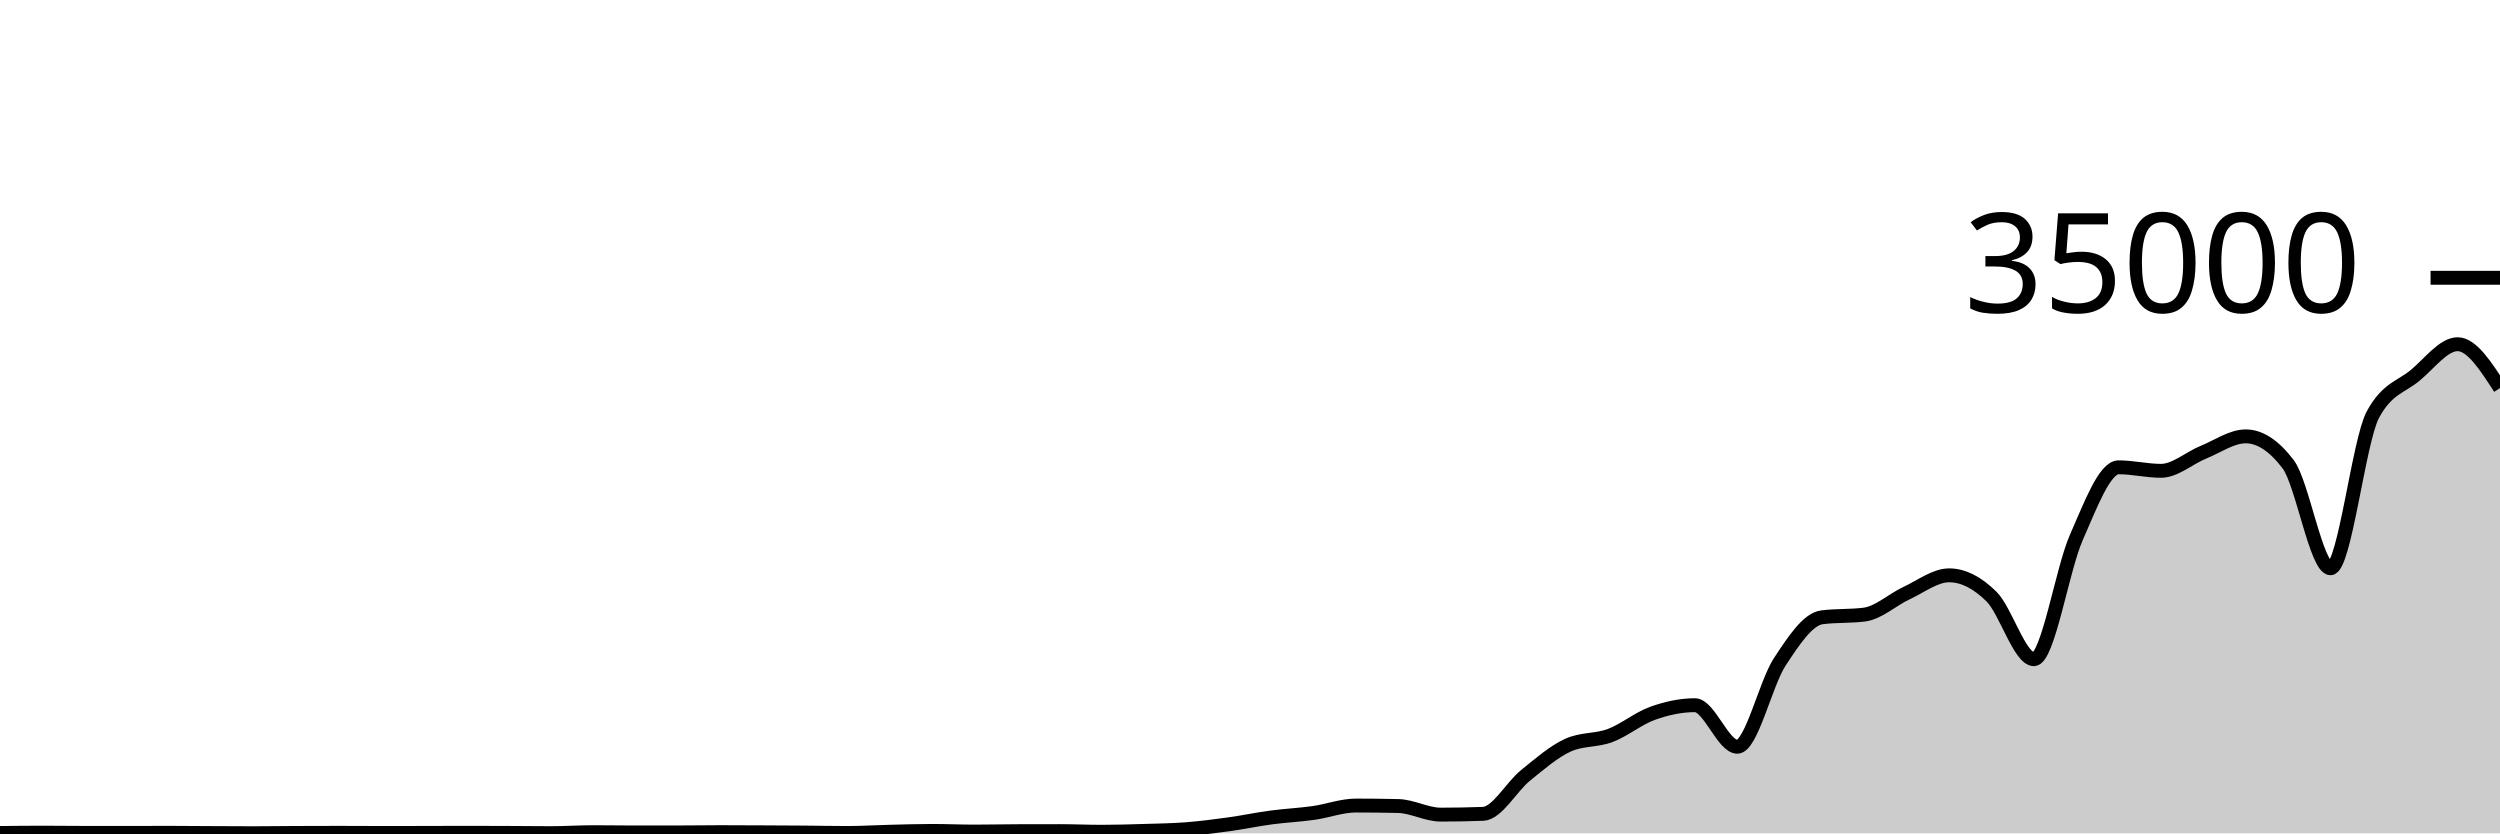
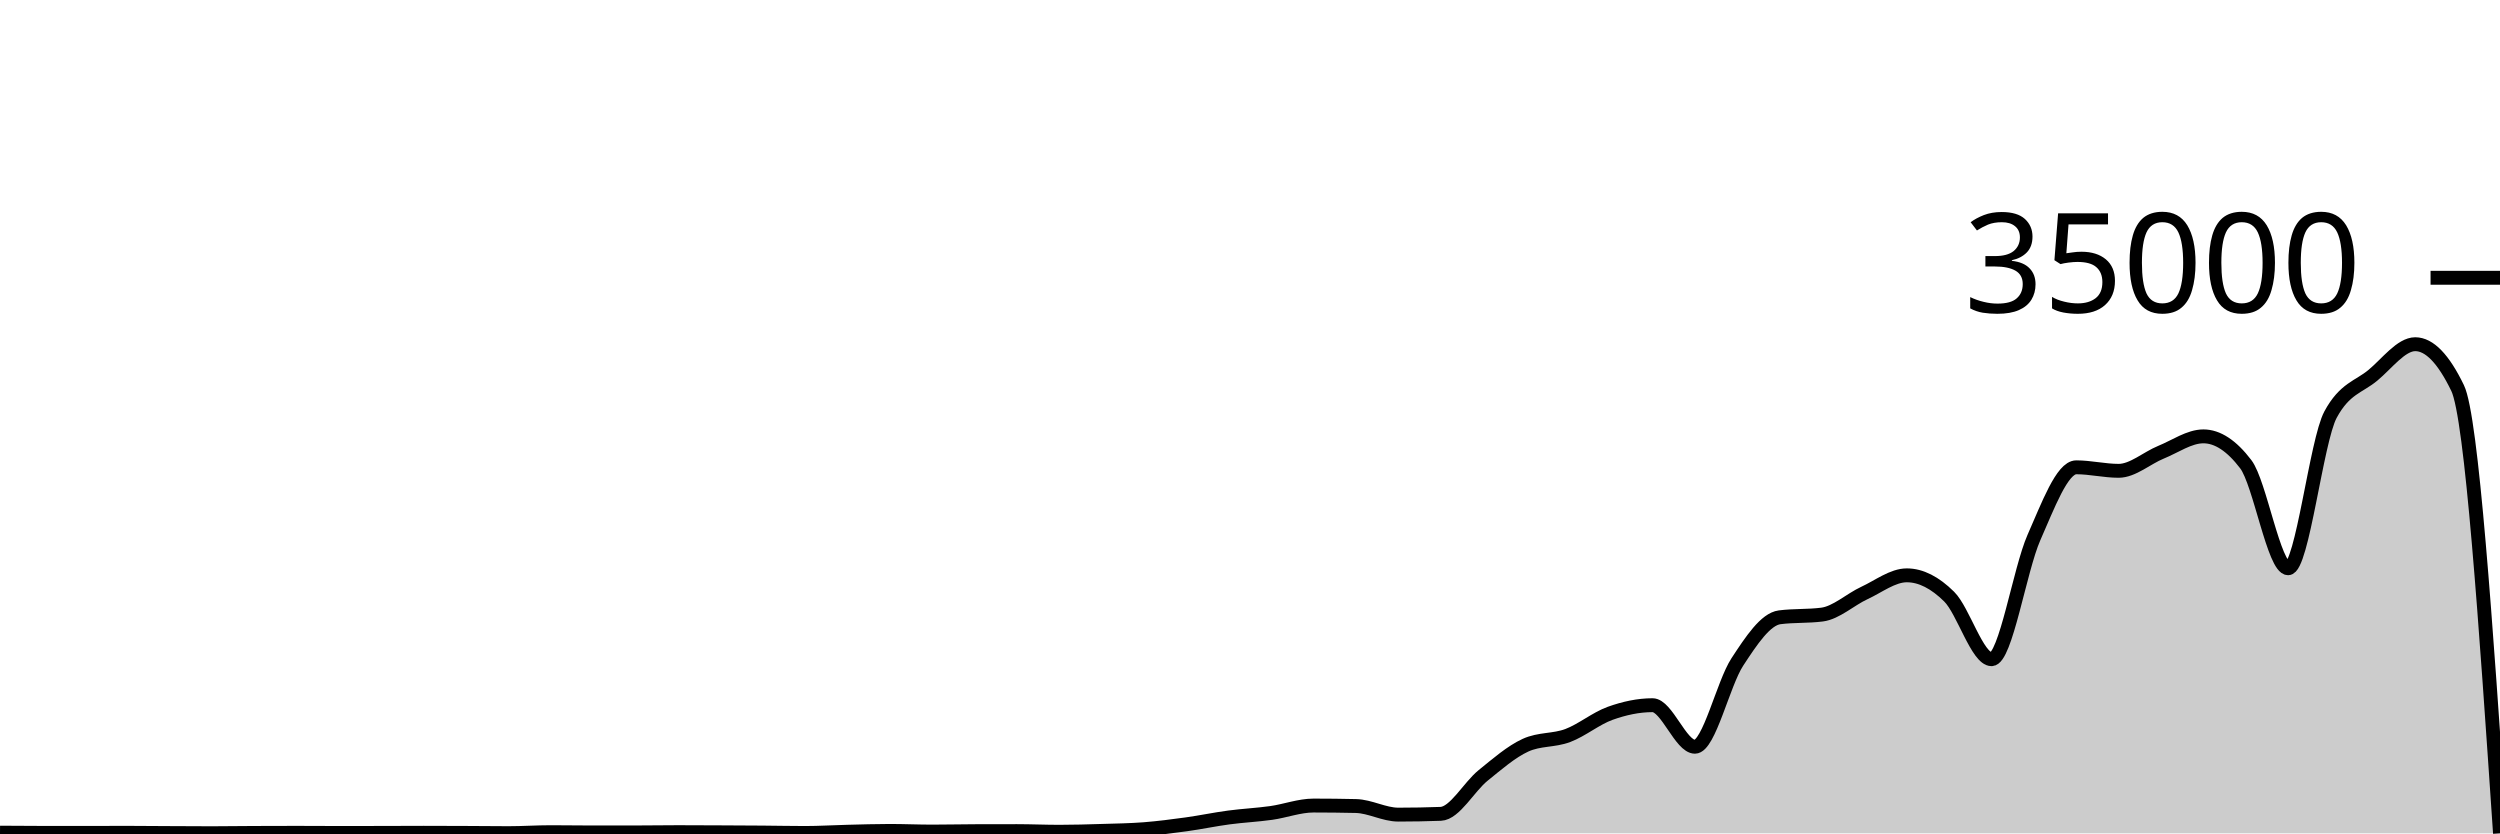
<svg xmlns="http://www.w3.org/2000/svg" viewBox="0 0 180 60">
  <g transform="translate(0,20)">
-     <path class="area" fill="rgba(0, 0, 0, 0.2)" d="M0,39.975C1.017,39.963,2.034,39.951,3.051,39.951C4.068,39.951,5.085,39.965,6.102,39.967C7.119,39.968,8.136,39.969,9.153,39.969C10.169,39.969,11.186,39.962,12.203,39.962C13.22,39.962,14.237,39.974,15.254,39.979C16.271,39.984,17.288,39.992,18.305,39.992C19.322,39.992,20.339,39.976,21.356,39.971C22.373,39.967,23.39,39.963,24.407,39.963C25.424,39.963,26.441,39.973,27.458,39.973C28.475,39.973,29.492,39.971,30.508,39.969C31.525,39.967,32.542,39.96,33.559,39.96C34.576,39.96,35.593,39.965,36.61,39.969C37.627,39.974,38.644,39.987,39.661,39.987C40.678,39.987,41.695,39.917,42.712,39.917C43.729,39.917,44.746,39.936,45.763,39.936C46.78,39.936,47.797,39.935,48.814,39.934C49.831,39.932,50.847,39.915,51.864,39.915C52.881,39.915,53.898,39.921,54.915,39.926C55.932,39.93,56.949,39.935,57.966,39.943C58.983,39.951,60,39.974,61.017,39.974C62.034,39.974,63.051,39.909,64.068,39.885C65.085,39.86,66.102,39.826,67.119,39.826C68.136,39.826,69.153,39.873,70.169,39.873C71.186,39.873,72.203,39.848,73.22,39.845C74.237,39.842,75.254,39.84,76.271,39.84C77.288,39.84,78.305,39.887,79.322,39.887C80.339,39.887,81.356,39.856,82.373,39.825C83.39,39.794,84.407,39.781,85.424,39.702C86.441,39.622,87.458,39.49,88.475,39.35C89.492,39.209,90.508,38.994,91.525,38.858C92.542,38.722,93.559,38.676,94.576,38.533C95.593,38.389,96.61,37.999,97.627,37.999C98.644,37.999,99.661,38.011,100.678,38.034C101.695,38.058,102.712,38.653,103.729,38.653C104.746,38.653,105.763,38.634,106.78,38.597C107.797,38.559,108.814,36.659,109.831,35.835C110.847,35.012,111.864,34.124,112.881,33.657C113.898,33.19,114.915,33.34,115.932,32.957C116.949,32.574,117.966,31.723,118.983,31.359C120,30.995,121.017,30.774,122.034,30.774C123.051,30.774,124.068,33.766,125.085,33.766C126.102,33.766,127.119,29.22,128.136,27.666C129.153,26.113,130.169,24.574,131.186,24.445C132.203,24.315,133.22,24.38,134.237,24.25C135.254,24.121,136.271,23.166,137.288,22.695C138.305,22.224,139.322,21.424,140.339,21.424C141.356,21.424,142.373,21.95,143.39,22.957C144.407,23.963,145.424,27.463,146.441,27.463C147.458,27.463,148.475,21.009,149.492,18.706C150.508,16.403,151.525,13.646,152.542,13.646C153.559,13.646,154.576,13.899,155.593,13.899C156.61,13.899,157.627,12.974,158.644,12.56C159.661,12.146,160.678,11.418,161.695,11.418C162.712,11.418,163.729,12.086,164.746,13.423C165.763,14.759,166.78,20.915,167.797,20.915C168.814,20.915,169.831,11.741,170.847,9.853C171.864,7.965,172.881,7.866,173.898,7.021C174.915,6.176,175.932,4.783,176.949,4.783C177.966,4.783,178.983,6.362,180,7.942L180,40C178.983,40,177.966,40,176.949,40C175.932,40,174.915,40,173.898,40C172.881,40,171.864,40,170.847,40C169.831,40,168.814,40,167.797,40C166.78,40,165.763,40,164.746,40C163.729,40,162.712,40,161.695,40C160.678,40,159.661,40,158.644,40C157.627,40,156.61,40,155.593,40C154.576,40,153.559,40,152.542,40C151.525,40,150.508,40,149.492,40C148.475,40,147.458,40,146.441,40C145.424,40,144.407,40,143.39,40C142.373,40,141.356,40,140.339,40C139.322,40,138.305,40,137.288,40C136.271,40,135.254,40,134.237,40C133.22,40,132.203,40,131.186,40C130.169,40,129.153,40,128.136,40C127.119,40,126.102,40,125.085,40C124.068,40,123.051,40,122.034,40C121.017,40,120,40,118.983,40C117.966,40,116.949,40,115.932,40C114.915,40,113.898,40,112.881,40C111.864,40,110.847,40,109.831,40C108.814,40,107.797,40,106.78,40C105.763,40,104.746,40,103.729,40C102.712,40,101.695,40,100.678,40C99.661,40,98.644,40,97.627,40C96.61,40,95.593,40,94.576,40C93.559,40,92.542,40,91.525,40C90.508,40,89.492,40,88.475,40C87.458,40,86.441,40,85.424,40C84.407,40,83.39,40,82.373,40C81.356,40,80.339,40,79.322,40C78.305,40,77.288,40,76.271,40C75.254,40,74.237,40,73.22,40C72.203,40,71.186,40,70.169,40C69.153,40,68.136,40,67.119,40C66.102,40,65.085,40,64.068,40C63.051,40,62.034,40,61.017,40C60,40,58.983,40,57.966,40C56.949,40,55.932,40,54.915,40C53.898,40,52.881,40,51.864,40C50.847,40,49.831,40,48.814,40C47.797,40,46.78,40,45.763,40C44.746,40,43.729,40,42.712,40C41.695,40,40.678,40,39.661,40C38.644,40,37.627,40,36.61,40C35.593,40,34.576,40,33.559,40C32.542,40,31.525,40,30.508,40C29.492,40,28.475,40,27.458,40C26.441,40,25.424,40,24.407,40C23.39,40,22.373,40,21.356,40C20.339,40,19.322,40,18.305,40C17.288,40,16.271,40,15.254,40C14.237,40,13.22,40,12.203,40C11.186,40,10.169,40,9.153,40C8.136,40,7.119,40,6.102,40C5.085,40,4.068,40,3.051,40C2.034,40,1.017,40,0,40Z" />
-     <path class="line" stroke="black" fill="none" d="M0,39.975C1.017,39.963,2.034,39.951,3.051,39.951C4.068,39.951,5.085,39.965,6.102,39.967C7.119,39.968,8.136,39.969,9.153,39.969C10.169,39.969,11.186,39.962,12.203,39.962C13.22,39.962,14.237,39.974,15.254,39.979C16.271,39.984,17.288,39.992,18.305,39.992C19.322,39.992,20.339,39.976,21.356,39.971C22.373,39.967,23.39,39.963,24.407,39.963C25.424,39.963,26.441,39.973,27.458,39.973C28.475,39.973,29.492,39.971,30.508,39.969C31.525,39.967,32.542,39.96,33.559,39.96C34.576,39.96,35.593,39.965,36.61,39.969C37.627,39.974,38.644,39.987,39.661,39.987C40.678,39.987,41.695,39.917,42.712,39.917C43.729,39.917,44.746,39.936,45.763,39.936C46.78,39.936,47.797,39.935,48.814,39.934C49.831,39.932,50.847,39.915,51.864,39.915C52.881,39.915,53.898,39.921,54.915,39.926C55.932,39.93,56.949,39.935,57.966,39.943C58.983,39.951,60,39.974,61.017,39.974C62.034,39.974,63.051,39.909,64.068,39.885C65.085,39.86,66.102,39.826,67.119,39.826C68.136,39.826,69.153,39.873,70.169,39.873C71.186,39.873,72.203,39.848,73.22,39.845C74.237,39.842,75.254,39.84,76.271,39.84C77.288,39.84,78.305,39.887,79.322,39.887C80.339,39.887,81.356,39.856,82.373,39.825C83.39,39.794,84.407,39.781,85.424,39.702C86.441,39.622,87.458,39.49,88.475,39.35C89.492,39.209,90.508,38.994,91.525,38.858C92.542,38.722,93.559,38.676,94.576,38.533C95.593,38.389,96.61,37.999,97.627,37.999C98.644,37.999,99.661,38.011,100.678,38.034C101.695,38.058,102.712,38.653,103.729,38.653C104.746,38.653,105.763,38.634,106.78,38.597C107.797,38.559,108.814,36.659,109.831,35.835C110.847,35.012,111.864,34.124,112.881,33.657C113.898,33.19,114.915,33.34,115.932,32.957C116.949,32.574,117.966,31.723,118.983,31.359C120,30.995,121.017,30.774,122.034,30.774C123.051,30.774,124.068,33.766,125.085,33.766C126.102,33.766,127.119,29.22,128.136,27.666C129.153,26.113,130.169,24.574,131.186,24.445C132.203,24.315,133.22,24.38,134.237,24.25C135.254,24.121,136.271,23.166,137.288,22.695C138.305,22.224,139.322,21.424,140.339,21.424C141.356,21.424,142.373,21.95,143.39,22.957C144.407,23.963,145.424,27.463,146.441,27.463C147.458,27.463,148.475,21.009,149.492,18.706C150.508,16.403,151.525,13.646,152.542,13.646C153.559,13.646,154.576,13.899,155.593,13.899C156.61,13.899,157.627,12.974,158.644,12.56C159.661,12.146,160.678,11.418,161.695,11.418C162.712,11.418,163.729,12.086,164.746,13.423C165.763,14.759,166.78,20.915,167.797,20.915C168.814,20.915,169.831,11.741,170.847,9.853C171.864,7.965,172.881,7.866,173.898,7.021C174.915,6.176,175.932,4.783,176.949,4.783C177.966,4.783,178.983,6.362,180,7.942" />
+     <path class="area" fill="rgba(0, 0, 0, 0.2)" d="M0,39.951C1.017,39.958,2.034,39.965,3.051,39.967C4.068,39.968,5.085,39.969,6.102,39.969C7.119,39.969,8.136,39.962,9.153,39.962C10.169,39.962,11.186,39.974,12.203,39.979C13.22,39.984,14.237,39.992,15.254,39.992C16.271,39.992,17.288,39.976,18.305,39.971C19.322,39.967,20.339,39.963,21.356,39.963C22.373,39.963,23.39,39.973,24.407,39.973C25.424,39.973,26.441,39.971,27.458,39.969C28.475,39.967,29.492,39.96,30.508,39.96C31.525,39.96,32.542,39.965,33.559,39.969C34.576,39.974,35.593,39.987,36.61,39.987C37.627,39.987,38.644,39.917,39.661,39.917C40.678,39.917,41.695,39.936,42.712,39.936C43.729,39.936,44.746,39.935,45.763,39.934C46.78,39.932,47.797,39.915,48.814,39.915C49.831,39.915,50.847,39.921,51.864,39.926C52.881,39.93,53.898,39.935,54.915,39.943C55.932,39.951,56.949,39.974,57.966,39.974C58.983,39.974,60,39.909,61.017,39.885C62.034,39.86,63.051,39.826,64.068,39.826C65.085,39.826,66.102,39.873,67.119,39.873C68.136,39.873,69.153,39.848,70.169,39.845C71.186,39.842,72.203,39.84,73.22,39.84C74.237,39.84,75.254,39.887,76.271,39.887C77.288,39.887,78.305,39.856,79.322,39.825C80.339,39.794,81.356,39.781,82.373,39.702C83.39,39.622,84.407,39.49,85.424,39.35C86.441,39.209,87.458,38.994,88.475,38.858C89.492,38.722,90.508,38.676,91.525,38.533C92.542,38.389,93.559,37.999,94.576,37.999C95.593,37.999,96.61,38.011,97.627,38.034C98.644,38.058,99.661,38.653,100.678,38.653C101.695,38.653,102.712,38.634,103.729,38.597C104.746,38.559,105.763,36.659,106.78,35.835C107.797,35.012,108.814,34.124,109.831,33.657C110.847,33.19,111.864,33.34,112.881,32.957C113.898,32.574,114.915,31.723,115.932,31.359C116.949,30.995,117.966,30.774,118.983,30.774C120,30.774,121.017,33.766,122.034,33.766C123.051,33.766,124.068,29.22,125.085,27.666C126.102,26.113,127.119,24.574,128.136,24.445C129.153,24.315,130.169,24.38,131.186,24.25C132.203,24.121,133.22,23.166,134.237,22.695C135.254,22.224,136.271,21.424,137.288,21.424C138.305,21.424,139.322,21.95,140.339,22.957C141.356,23.963,142.373,27.463,143.39,27.463C144.407,27.463,145.424,21.009,146.441,18.706C147.458,16.403,148.475,13.646,149.492,13.646C150.508,13.646,151.525,13.899,152.542,13.899C153.559,13.899,154.576,12.974,155.593,12.56C156.61,12.146,157.627,11.418,158.644,11.418C159.661,11.418,160.678,12.086,161.695,13.423C162.712,14.759,163.729,20.915,164.746,20.915C165.763,20.915,166.78,11.741,167.797,9.853C168.814,7.965,169.831,7.866,170.847,7.021C171.864,6.176,172.881,4.783,173.898,4.783C174.915,4.783,175.932,5.836,176.949,7.942C177.966,10.048,178.983,25.024,180,40L180,40C178.983,40,177.966,40,176.949,40C175.932,40,174.915,40,173.898,40C172.881,40,171.864,40,170.847,40C169.831,40,168.814,40,167.797,40C166.78,40,165.763,40,164.746,40C163.729,40,162.712,40,161.695,40C160.678,40,159.661,40,158.644,40C157.627,40,156.61,40,155.593,40C154.576,40,153.559,40,152.542,40C151.525,40,150.508,40,149.492,40C148.475,40,147.458,40,146.441,40C145.424,40,144.407,40,143.39,40C142.373,40,141.356,40,140.339,40C139.322,40,138.305,40,137.288,40C136.271,40,135.254,40,134.237,40C133.22,40,132.203,40,131.186,40C130.169,40,129.153,40,128.136,40C127.119,40,126.102,40,125.085,40C124.068,40,123.051,40,122.034,40C121.017,40,120,40,118.983,40C117.966,40,116.949,40,115.932,40C114.915,40,113.898,40,112.881,40C111.864,40,110.847,40,109.831,40C108.814,40,107.797,40,106.78,40C105.763,40,104.746,40,103.729,40C102.712,40,101.695,40,100.678,40C99.661,40,98.644,40,97.627,40C96.61,40,95.593,40,94.576,40C93.559,40,92.542,40,91.525,40C90.508,40,89.492,40,88.475,40C87.458,40,86.441,40,85.424,40C84.407,40,83.39,40,82.373,40C81.356,40,80.339,40,79.322,40C78.305,40,77.288,40,76.271,40C75.254,40,74.237,40,73.22,40C72.203,40,71.186,40,70.169,40C69.153,40,68.136,40,67.119,40C66.102,40,65.085,40,64.068,40C63.051,40,62.034,40,61.017,40C60,40,58.983,40,57.966,40C56.949,40,55.932,40,54.915,40C53.898,40,52.881,40,51.864,40C50.847,40,49.831,40,48.814,40C47.797,40,46.78,40,45.763,40C44.746,40,43.729,40,42.712,40C41.695,40,40.678,40,39.661,40C38.644,40,37.627,40,36.61,40C35.593,40,34.576,40,33.559,40C32.542,40,31.525,40,30.508,40C29.492,40,28.475,40,27.458,40C26.441,40,25.424,40,24.407,40C23.39,40,22.373,40,21.356,40C20.339,40,19.322,40,18.305,40C17.288,40,16.271,40,15.254,40C14.237,40,13.22,40,12.203,40C11.186,40,10.169,40,9.153,40C8.136,40,7.119,40,6.102,40C5.085,40,4.068,40,3.051,40C2.034,40,1.017,40,0,40Z" />
+     <path class="line" stroke="black" fill="none" d="M0,39.951C1.017,39.958,2.034,39.965,3.051,39.967C4.068,39.968,5.085,39.969,6.102,39.969C7.119,39.969,8.136,39.962,9.153,39.962C10.169,39.962,11.186,39.974,12.203,39.979C13.22,39.984,14.237,39.992,15.254,39.992C16.271,39.992,17.288,39.976,18.305,39.971C19.322,39.967,20.339,39.963,21.356,39.963C22.373,39.963,23.39,39.973,24.407,39.973C25.424,39.973,26.441,39.971,27.458,39.969C28.475,39.967,29.492,39.96,30.508,39.96C31.525,39.96,32.542,39.965,33.559,39.969C34.576,39.974,35.593,39.987,36.61,39.987C37.627,39.987,38.644,39.917,39.661,39.917C40.678,39.917,41.695,39.936,42.712,39.936C43.729,39.936,44.746,39.935,45.763,39.934C46.78,39.932,47.797,39.915,48.814,39.915C49.831,39.915,50.847,39.921,51.864,39.926C52.881,39.93,53.898,39.935,54.915,39.943C55.932,39.951,56.949,39.974,57.966,39.974C58.983,39.974,60,39.909,61.017,39.885C62.034,39.86,63.051,39.826,64.068,39.826C65.085,39.826,66.102,39.873,67.119,39.873C68.136,39.873,69.153,39.848,70.169,39.845C71.186,39.842,72.203,39.84,73.22,39.84C74.237,39.84,75.254,39.887,76.271,39.887C77.288,39.887,78.305,39.856,79.322,39.825C80.339,39.794,81.356,39.781,82.373,39.702C83.39,39.622,84.407,39.49,85.424,39.35C86.441,39.209,87.458,38.994,88.475,38.858C89.492,38.722,90.508,38.676,91.525,38.533C92.542,38.389,93.559,37.999,94.576,37.999C95.593,37.999,96.61,38.011,97.627,38.034C98.644,38.058,99.661,38.653,100.678,38.653C101.695,38.653,102.712,38.634,103.729,38.597C104.746,38.559,105.763,36.659,106.78,35.835C107.797,35.012,108.814,34.124,109.831,33.657C110.847,33.19,111.864,33.34,112.881,32.957C113.898,32.574,114.915,31.723,115.932,31.359C116.949,30.995,117.966,30.774,118.983,30.774C120,30.774,121.017,33.766,122.034,33.766C123.051,33.766,124.068,29.22,125.085,27.666C126.102,26.113,127.119,24.574,128.136,24.445C129.153,24.315,130.169,24.38,131.186,24.25C132.203,24.121,133.22,23.166,134.237,22.695C135.254,22.224,136.271,21.424,137.288,21.424C138.305,21.424,139.322,21.95,140.339,22.957C141.356,23.963,142.373,27.463,143.39,27.463C144.407,27.463,145.424,21.009,146.441,18.706C147.458,16.403,148.475,13.646,149.492,13.646C150.508,13.646,151.525,13.899,152.542,13.899C153.559,13.899,154.576,12.974,155.593,12.56C156.61,12.146,157.627,11.418,158.644,11.418C159.661,11.418,160.678,12.086,161.695,13.423C162.712,14.759,163.729,20.915,164.746,20.915C165.763,20.915,166.78,11.741,167.797,9.853C168.814,7.965,169.831,7.866,170.847,7.021C171.864,6.176,172.881,4.783,173.898,4.783C174.915,4.783,175.932,5.836,176.949,7.942C177.966,10.048,178.983,25.024,180,40" />
    <path class="axis-ceiling" stroke-width="1" stroke="black" fill="none" d="M175,0L180,0" />
    <text class="axis-ceiling-label" font-family="sans-serif" text-anchor="end" font-size="10px" x="170" y="2.5">35000</text>
  </g>
</svg>
